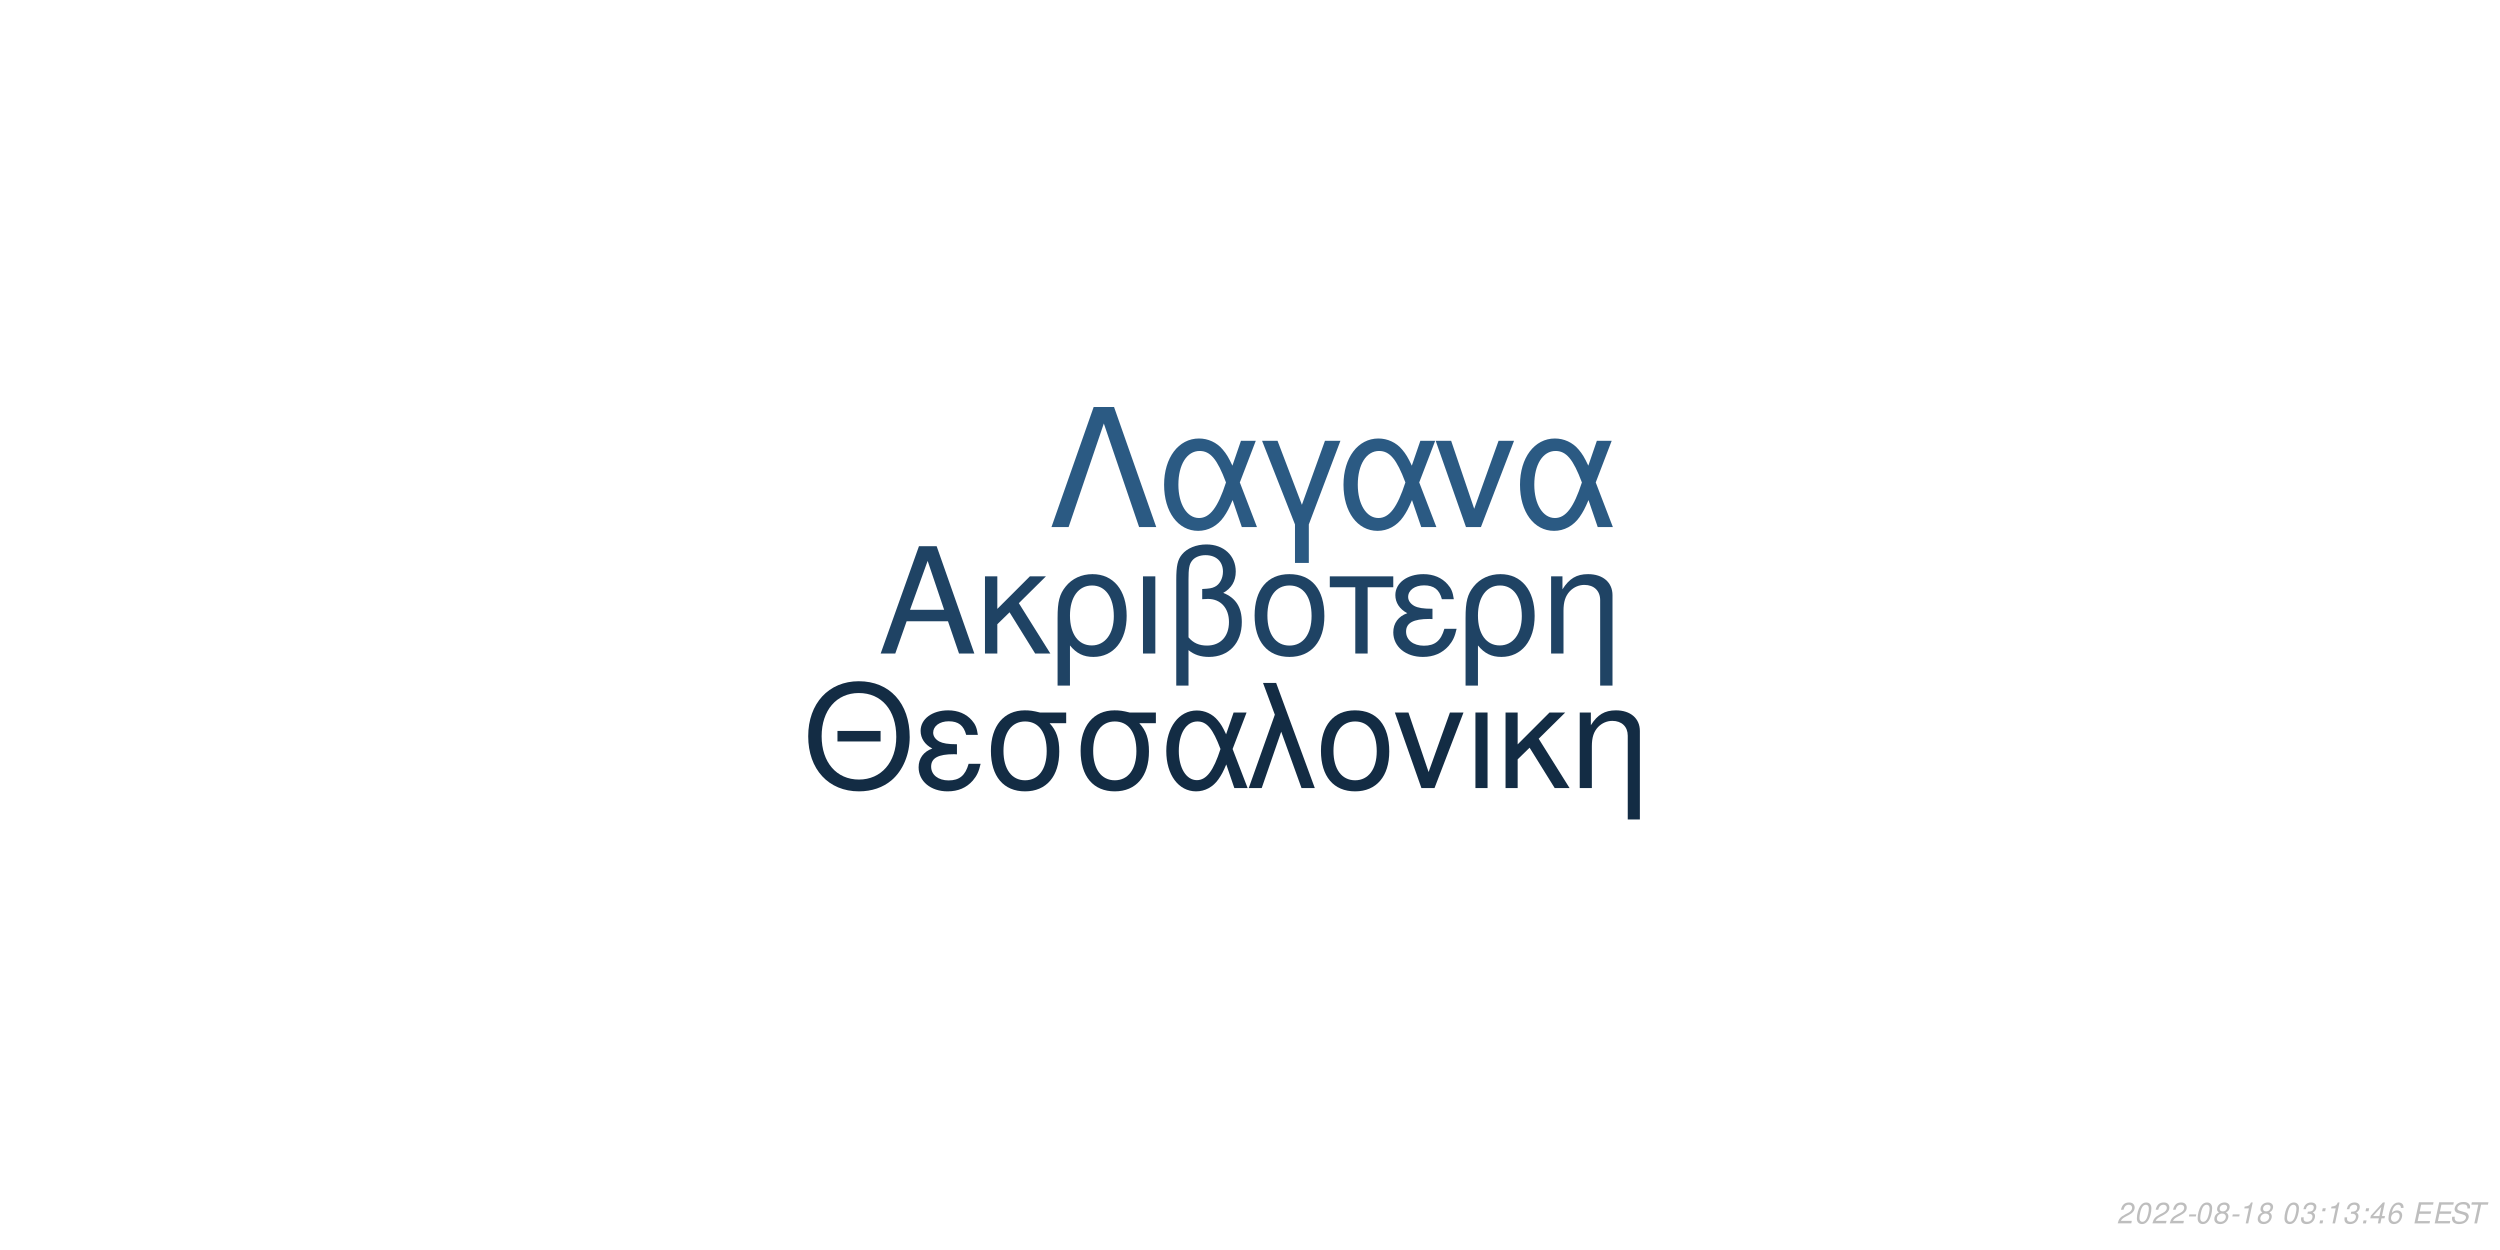
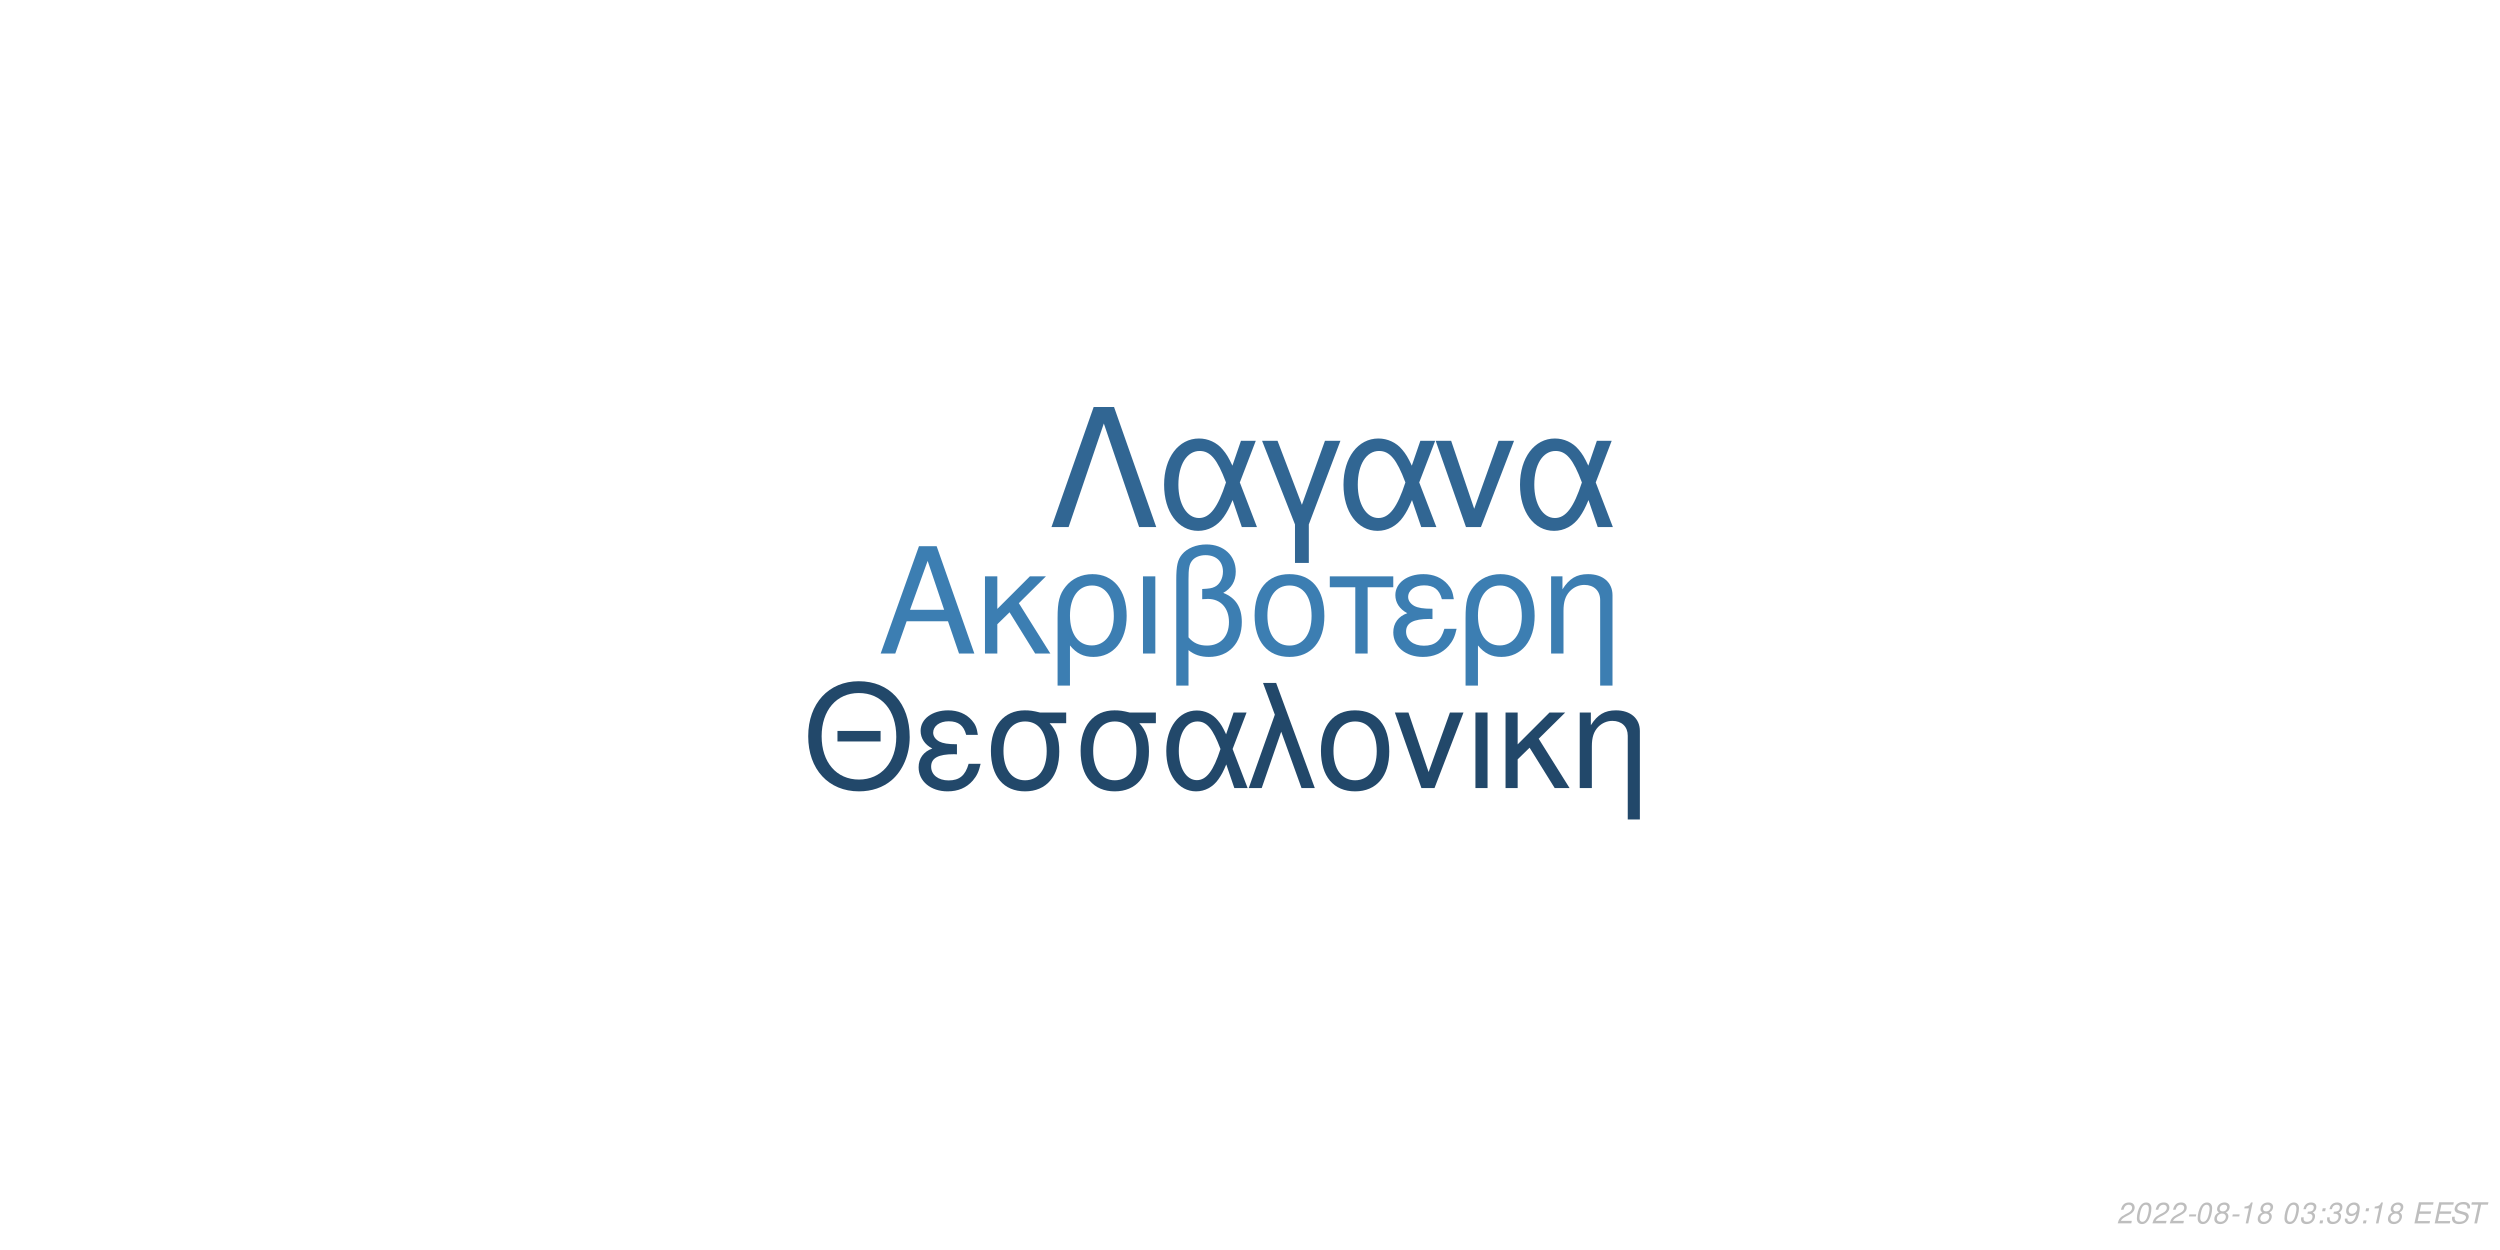
<svg xmlns="http://www.w3.org/2000/svg" xmlns:xlink="http://www.w3.org/1999/xlink" width="864pt" height="432pt" viewBox="0 0 864 432" version="1.1">
  <defs>
    <g>
      <symbol overflow="visible" id="glyph0-0">
        <path style="stroke:none;" d="" />
      </symbol>
      <symbol overflow="visible" id="glyph0-1">
        <path style="stroke:none;" d="M 24.125 -11.141 L 27.938 0 L 33.234 0 L 20.203 -37.094 L 14.094 -37.094 L 0.859 0 L 5.906 0 L 9.828 -11.141 Z M 22.797 -15.109 L 11 -15.109 L 17.094 -32.016 Z M 22.797 -15.109 " />
      </symbol>
      <symbol overflow="visible" id="glyph0-2">
        <path style="stroke:none;" d="M 7.172 -15.422 L 7.172 -26.672 L 2.906 -26.672 L 2.906 0 L 7.172 0 L 7.172 -10.125 L 11.406 -14.25 L 20.25 0 L 25.5 0 L 14.609 -17.406 L 23.969 -26.672 L 18.422 -26.672 Z M 7.172 -15.422 " />
      </symbol>
      <symbol overflow="visible" id="glyph0-3">
        <path style="stroke:none;" d="M 3 11.094 L 7.281 11.094 L 7.281 -2.797 C 9.516 -0.047 11.953 1.172 15.375 1.172 C 22.344 1.172 26.875 -4.422 26.875 -13.031 C 26.875 -21.891 22.297 -27.438 15.062 -27.438 C 11.297 -27.438 7.984 -25.906 5.797 -23.156 C 3.672 -20.516 3 -17.969 3 -12.359 Z M 14.906 -23.516 C 19.547 -23.516 22.438 -19.438 22.438 -12.922 C 22.438 -6.812 19.391 -2.797 14.812 -2.797 C 10.172 -2.797 7.281 -6.766 7.281 -13.125 C 7.281 -19.484 10.234 -23.516 14.906 -23.516 Z M 14.906 -23.516 " />
      </symbol>
      <symbol overflow="visible" id="glyph0-4">
        <path style="stroke:none;" d="M 3.516 0 L 7.781 0 L 7.781 -26.672 L 3.516 -26.672 Z M 3.516 0 " />
      </symbol>
      <symbol overflow="visible" id="glyph0-5">
        <path style="stroke:none;" d="M 4.016 11.094 L 8.25 11.094 L 8.25 -1.172 C 10.172 0.406 12.422 1.172 15.312 1.172 C 22.188 1.172 26.672 -3.609 26.672 -10.891 C 26.672 -15.984 24.578 -19.234 20.25 -20.969 C 23.109 -22.547 24.578 -25.031 24.578 -28.344 C 24.578 -33.844 20.406 -37.703 14.453 -37.703 C 10.938 -37.703 7.734 -36.391 6 -34.25 C 4.484 -32.422 4.016 -30.328 4.016 -25.391 Z M 8.25 -25.656 C 8.25 -29.359 8.5 -30.844 9.469 -32.062 C 10.375 -33.281 12.156 -34 14.094 -34 C 17.812 -34 20.156 -31.812 20.156 -28.297 C 20.156 -25.953 18.984 -23.812 17.297 -23.047 C 16.281 -22.547 15.469 -22.438 12.984 -22.297 L 12.984 -18.781 C 13.734 -18.828 14.344 -18.875 14.969 -18.875 C 19.344 -18.875 22.234 -15.719 22.234 -10.891 C 22.234 -5.906 19.281 -2.75 14.656 -2.75 C 11.953 -2.75 9.922 -3.609 8.25 -5.594 Z M 8.25 -25.656 " />
      </symbol>
      <symbol overflow="visible" id="glyph0-6">
        <path style="stroke:none;" d="M 14.094 -27.438 C 6.562 -27.438 2.094 -22.094 2.094 -13.125 C 2.094 -4.125 6.562 1.172 14.141 1.172 C 21.672 1.172 26.203 -4.172 26.203 -12.922 C 26.203 -22.188 21.828 -27.438 14.094 -27.438 Z M 14.141 -23.516 C 18.938 -23.516 21.781 -19.594 21.781 -12.984 C 21.781 -6.672 18.828 -2.75 14.141 -2.75 C 9.422 -2.75 6.516 -6.672 6.516 -13.125 C 6.516 -19.594 9.422 -23.516 14.141 -23.516 Z M 14.141 -23.516 " />
      </symbol>
      <symbol overflow="visible" id="glyph0-7">
        <path style="stroke:none;" d="M 7.891 0 L 12.156 0 L 12.156 -22.906 L 21.016 -22.906 L 21.016 -26.672 L -0.922 -26.672 L -0.922 -22.906 L 7.891 -22.906 Z M 7.891 0 " />
      </symbol>
      <symbol overflow="visible" id="glyph0-8">
        <path style="stroke:none;" d="M 14.562 -15.469 C 11.344 -15.469 9.562 -15.781 8.297 -16.438 C 6.922 -17.203 6.156 -18.328 6.156 -19.547 C 6.156 -21.891 8.453 -23.562 11.656 -23.562 C 15.062 -23.562 16.953 -22.094 17.812 -18.781 L 21.938 -18.781 C 21.578 -21.266 21.062 -22.5 19.797 -23.922 C 17.812 -26.203 14.906 -27.438 11.453 -27.438 C 5.797 -27.438 1.734 -24.375 1.734 -20.203 C 1.734 -17.609 3.156 -15.375 5.859 -13.938 C 2.797 -12.875 1.016 -10.484 1.016 -7.328 C 1.016 -2.391 5.297 1.172 11.25 1.172 C 14.969 1.172 17.906 -0.109 20.156 -2.641 C 21.578 -4.328 22.297 -5.797 22.906 -8.547 L 18.672 -8.547 C 17.5 -4.422 15.422 -2.703 11.609 -2.703 C 7.938 -2.703 5.438 -4.688 5.438 -7.578 C 5.438 -10.578 7.938 -11.953 13.484 -11.953 C 13.641 -11.953 14.094 -11.953 14.562 -11.906 Z M 14.562 -15.469 " />
      </symbol>
      <symbol overflow="visible" id="glyph0-9">
        <path style="stroke:none;" d="M 3.562 -26.672 L 3.562 0 L 7.844 0 L 7.844 -14.703 C 7.844 -17.906 8.5 -19.891 10.031 -21.531 C 11.406 -22.953 13.188 -23.719 15.062 -23.719 C 18.375 -23.719 20.516 -21.672 20.516 -18.469 L 20.516 11.094 L 24.781 11.094 L 24.781 -20.156 C 24.781 -24.578 21.469 -27.438 16.328 -27.438 C 12.359 -27.438 9.828 -25.906 7.484 -22.188 L 7.484 -26.672 Z M 3.562 -26.672 " />
      </symbol>
      <symbol overflow="visible" id="glyph1-0">
        <path style="stroke:none;" d="" />
      </symbol>
      <symbol overflow="visible" id="glyph1-1">
        <path style="stroke:none;" d="M 26.859 -19.734 L 11.953 -19.734 L 11.953 -16.094 L 26.859 -16.094 Z M 19.328 -36.922 C 8.922 -36.922 1.844 -29.25 1.844 -17.891 C 1.844 -6.484 8.875 1.141 19.391 1.141 C 23.812 1.141 27.703 -0.203 30.641 -2.688 C 34.578 -6.031 36.922 -11.656 36.922 -17.594 C 36.922 -29.297 30 -36.922 19.328 -36.922 Z M 19.328 -32.844 C 27.203 -32.844 32.281 -26.906 32.281 -17.688 C 32.281 -8.922 27.062 -2.938 19.391 -2.938 C 11.609 -2.938 6.484 -8.922 6.484 -17.891 C 6.484 -26.859 11.609 -32.844 19.328 -32.844 Z M 19.328 -32.844 " />
      </symbol>
      <symbol overflow="visible" id="glyph1-2">
        <path style="stroke:none;" d="M 14.25 -15.141 C 11.109 -15.141 9.375 -15.453 8.125 -16.094 C 6.781 -16.844 6.031 -17.938 6.031 -19.141 C 6.031 -21.422 8.266 -23.078 11.406 -23.078 C 14.75 -23.078 16.594 -21.625 17.438 -18.391 L 21.469 -18.391 C 21.125 -20.828 20.625 -22.031 19.391 -23.422 C 17.438 -25.656 14.594 -26.859 11.219 -26.859 C 5.688 -26.859 1.688 -23.875 1.688 -19.781 C 1.688 -17.234 3.094 -15.047 5.734 -13.656 C 2.734 -12.609 1 -10.266 1 -7.172 C 1 -2.344 5.188 1.141 11.016 1.141 C 14.656 1.141 17.547 -0.094 19.734 -2.594 C 21.125 -4.234 21.828 -5.688 22.422 -8.375 L 18.281 -8.375 C 17.141 -4.328 15.094 -2.641 11.359 -2.641 C 7.766 -2.641 5.328 -4.578 5.328 -7.422 C 5.328 -10.359 7.766 -11.703 13.203 -11.703 C 13.359 -11.703 13.797 -11.703 14.25 -11.656 Z M 14.25 -15.141 " />
      </symbol>
      <symbol overflow="visible" id="glyph1-3">
        <path style="stroke:none;" d="M 29 -26.109 L 19.938 -26.109 C 17.594 -26.703 16.438 -26.859 14.703 -26.859 C 7.469 -26.859 2.984 -21.469 2.984 -12.859 C 2.984 -4.031 7.375 1.141 14.797 1.141 C 22.172 1.141 26.609 -4.078 26.609 -12.656 C 26.609 -17.047 25.656 -19.828 23.266 -22.422 L 29 -22.422 Z M 14.797 -23.016 C 19.531 -23.016 22.266 -19.234 22.266 -12.75 C 22.266 -6.531 19.438 -2.688 14.797 -2.688 C 10.172 -2.688 7.328 -6.531 7.328 -12.859 C 7.328 -19.188 10.172 -23.016 14.797 -23.016 Z M 14.797 -23.016 " />
      </symbol>
      <symbol overflow="visible" id="glyph1-4">
        <path style="stroke:none;" d="M 29.344 -26.109 L 24.859 -26.109 L 22.266 -18.578 C 21.125 -21.031 20.484 -22.125 19.328 -23.469 C 17.547 -25.609 14.906 -26.812 12.156 -26.812 C 5.984 -26.812 1.594 -20.984 1.594 -12.812 C 1.594 -4.578 5.828 1.141 11.906 1.141 C 14.953 1.141 17.734 -0.344 19.625 -3.047 C 20.672 -4.531 21.281 -5.688 22.328 -8.172 L 25.109 0 L 29.703 0 L 24.516 -13.5 Z M 20.328 -13.5 C 17.891 -5.922 15.453 -2.734 12.156 -2.734 C 8.516 -2.734 5.922 -6.922 5.922 -12.812 C 5.922 -18.938 8.516 -23.016 12.359 -23.016 C 15.594 -23.016 17.688 -20.531 20.328 -13.5 Z M 20.328 -13.5 " />
      </symbol>
      <symbol overflow="visible" id="glyph1-5">
        <path style="stroke:none;" d="M 1.094 0 L 5.578 0 L 12.312 -19.484 L 19.328 0 L 23.922 0 L 10.562 -36.328 L 6.031 -36.328 L 10.109 -25.359 Z M 1.094 0 " />
      </symbol>
      <symbol overflow="visible" id="glyph1-6">
        <path style="stroke:none;" d="M 13.797 -26.859 C 6.422 -26.859 2.047 -21.625 2.047 -12.859 C 2.047 -4.031 6.422 1.141 13.859 1.141 C 21.234 1.141 25.656 -4.078 25.656 -12.656 C 25.656 -21.719 21.375 -26.859 13.797 -26.859 Z M 13.859 -23.016 C 18.531 -23.016 21.328 -19.188 21.328 -12.703 C 21.328 -6.531 18.438 -2.688 13.859 -2.688 C 9.219 -2.688 6.375 -6.531 6.375 -12.859 C 6.375 -19.188 9.219 -23.016 13.859 -23.016 Z M 13.859 -23.016 " />
      </symbol>
      <symbol overflow="visible" id="glyph1-7">
        <path style="stroke:none;" d="M 14.297 0 L 24.312 -26.109 L 19.625 -26.109 L 12.25 -5.531 L 5.281 -26.109 L 0.594 -26.109 L 9.766 0 Z M 14.297 0 " />
      </symbol>
      <symbol overflow="visible" id="glyph1-8">
        <path style="stroke:none;" d="M 3.438 0 L 7.625 0 L 7.625 -26.109 L 3.438 -26.109 Z M 3.438 0 " />
      </symbol>
      <symbol overflow="visible" id="glyph1-9">
        <path style="stroke:none;" d="M 7.031 -15.094 L 7.031 -26.109 L 2.844 -26.109 L 2.844 0 L 7.031 0 L 7.031 -9.922 L 11.156 -13.953 L 19.828 0 L 24.969 0 L 14.297 -17.047 L 23.469 -26.109 L 18.031 -26.109 Z M 7.031 -15.094 " />
      </symbol>
      <symbol overflow="visible" id="glyph1-10">
        <path style="stroke:none;" d="M 3.484 -26.109 L 3.484 0 L 7.672 0 L 7.672 -14.406 C 7.672 -17.547 8.328 -19.484 9.812 -21.078 C 11.156 -22.469 12.906 -23.219 14.75 -23.219 C 17.984 -23.219 20.078 -21.234 20.078 -18.094 L 20.078 10.859 L 24.266 10.859 L 24.266 -19.734 C 24.266 -24.062 21.031 -26.859 16 -26.859 C 12.109 -26.859 9.609 -25.359 7.328 -21.719 L 7.328 -26.109 Z M 3.484 -26.109 " />
      </symbol>
      <symbol overflow="visible" id="glyph2-0">
        <path style="stroke:none;" d="" />
      </symbol>
      <symbol overflow="visible" id="glyph2-1">
        <path style="stroke:none;" d="M 22.531 -41.484 L 15.484 -41.484 L 0.906 0 L 6.828 0 L 19 -35.797 L 31.188 0 L 37.109 0 Z M 22.531 -41.484 " />
      </symbol>
      <symbol overflow="visible" id="glyph2-2">
        <path style="stroke:none;" d="M 33.516 -29.812 L 28.391 -29.812 L 25.438 -21.219 C 24.125 -24.016 23.391 -25.266 22.078 -26.797 C 20.031 -29.25 17.016 -30.609 13.891 -30.609 C 6.828 -30.609 1.828 -23.953 1.828 -14.625 C 1.828 -5.234 6.656 1.312 13.594 1.312 C 17.078 1.312 20.266 -0.391 22.422 -3.469 C 23.609 -5.172 24.297 -6.484 25.5 -9.328 L 28.688 0 L 33.922 0 L 28 -15.422 Z M 23.219 -15.422 C 20.422 -6.766 17.641 -3.125 13.891 -3.125 C 9.734 -3.125 6.766 -7.906 6.766 -14.625 C 6.766 -21.625 9.734 -26.297 14.109 -26.297 C 17.812 -26.297 20.203 -23.453 23.219 -15.422 Z M 23.219 -15.422 " />
      </symbol>
      <symbol overflow="visible" id="glyph2-3">
        <path style="stroke:none;" d="M 12.062 12.406 L 16.844 12.406 L 16.844 -0.906 L 27.766 -29.812 L 22.422 -29.812 L 14.453 -7.688 L 6.031 -29.812 L 0.688 -29.812 L 12.062 -0.906 Z M 12.062 12.406 " />
      </symbol>
      <symbol overflow="visible" id="glyph2-4">
        <path style="stroke:none;" d="M 16.328 0 L 27.766 -29.812 L 22.422 -29.812 L 14 -6.312 L 6.031 -29.812 L 0.688 -29.812 L 11.156 0 Z M 16.328 0 " />
      </symbol>
      <symbol overflow="visible" id="glyph3-0">
        <path style="stroke:none;" d="" />
      </symbol>
      <symbol overflow="visible" id="glyph3-1">
        <path style="stroke:none;" d="M 5.234 -0.875 L 1.469 -0.875 C 1.641 -1.375 2.203 -1.891 3.109 -2.344 L 4.234 -2.938 C 5.562 -3.625 6.219 -4.469 6.219 -5.484 C 6.219 -5.938 6.062 -6.359 5.797 -6.656 C 5.469 -7.047 4.984 -7.234 4.312 -7.234 C 2.766 -7.234 1.891 -6.453 1.484 -4.734 L 2.375 -4.734 C 2.484 -5.188 2.609 -5.484 2.797 -5.75 C 3.094 -6.203 3.609 -6.453 4.188 -6.453 C 4.891 -6.453 5.344 -6.031 5.344 -5.375 C 5.344 -4.703 4.859 -4.094 4.016 -3.656 L 2.984 -3.125 C 1.234 -2.188 0.797 -1.656 0.344 -0.016 L 5.047 -0.016 Z M 5.234 -0.875 " />
      </symbol>
      <symbol overflow="visible" id="glyph3-2">
        <path style="stroke:none;" d="M 4.203 -7.234 C 3.375 -7.234 2.688 -6.812 2.125 -5.984 C 1.484 -5.047 0.984 -3.188 0.984 -1.734 C 0.984 -1.109 1.172 -0.562 1.484 -0.266 C 1.797 0.047 2.281 0.234 2.766 0.234 C 3.625 0.234 4.281 -0.156 4.859 -1.016 C 5.516 -1.953 6 -3.797 6 -5.266 C 6 -6.5 5.328 -7.234 4.203 -7.234 Z M 4.094 -6.453 C 4.734 -6.453 5.125 -5.984 5.125 -5.156 C 5.125 -4.203 4.781 -2.625 4.406 -1.812 C 3.984 -0.938 3.516 -0.547 2.875 -0.547 C 2.25 -0.547 1.875 -1.031 1.875 -1.828 C 1.875 -2.797 2.203 -4.344 2.594 -5.203 C 2.984 -6.047 3.453 -6.453 4.094 -6.453 Z M 4.094 -6.453 " />
      </symbol>
      <symbol overflow="visible" id="glyph3-3">
        <path style="stroke:none;" d="M 3.516 -3.125 L 1.125 -3.125 L 0.969 -2.406 L 3.359 -2.406 Z M 3.516 -3.125 " />
      </symbol>
      <symbol overflow="visible" id="glyph3-4">
        <path style="stroke:none;" d="M 4.766 -3.797 C 5.078 -3.969 5.234 -4.078 5.438 -4.234 C 5.812 -4.594 6.062 -5.172 6.062 -5.734 C 6.062 -6.625 5.344 -7.234 4.266 -7.234 C 2.812 -7.234 1.703 -6.219 1.703 -4.875 C 1.703 -4.406 1.875 -4.125 2.359 -3.812 C 1.297 -3.312 0.75 -2.516 0.75 -1.469 C 0.75 -0.438 1.547 0.234 2.812 0.234 C 3.656 0.234 4.359 -0.094 4.938 -0.734 C 5.359 -1.234 5.609 -1.859 5.609 -2.438 C 5.609 -3.047 5.312 -3.516 4.766 -3.797 Z M 4.109 -6.453 C 4.797 -6.453 5.188 -6.125 5.188 -5.578 C 5.188 -5.266 5.062 -4.922 4.859 -4.672 C 4.562 -4.312 4.188 -4.156 3.656 -4.156 C 2.984 -4.156 2.594 -4.453 2.594 -4.984 C 2.594 -5.859 3.203 -6.453 4.109 -6.453 Z M 3.453 -3.406 C 4.234 -3.406 4.734 -2.984 4.734 -2.312 C 4.734 -1.312 3.922 -0.547 2.875 -0.547 C 2.125 -0.547 1.625 -0.969 1.625 -1.625 C 1.625 -2.609 2.438 -3.406 3.453 -3.406 Z M 3.453 -3.406 " />
      </symbol>
      <symbol overflow="visible" id="glyph3-5">
        <path style="stroke:none;" d="M 3.703 -5.188 L 2.594 0 L 3.469 0 L 5.016 -7.234 L 4.438 -7.234 C 3.906 -6.156 3.688 -6.016 2.234 -5.812 L 2.109 -5.188 Z M 3.703 -5.188 " />
      </symbol>
      <symbol overflow="visible" id="glyph3-6">
        <path style="stroke:none;" d="" />
      </symbol>
      <symbol overflow="visible" id="glyph3-7">
        <path style="stroke:none;" d="M 2.922 -3.312 C 3.125 -3.344 3.234 -3.344 3.375 -3.344 C 4.203 -3.344 4.688 -3 4.688 -2.406 C 4.688 -1.312 3.906 -0.547 2.781 -0.547 C 2.047 -0.547 1.594 -0.938 1.594 -1.562 C 1.594 -1.719 1.609 -1.844 1.656 -2.094 L 0.766 -2.094 C 0.734 -1.797 0.719 -1.641 0.719 -1.469 C 0.719 -0.375 1.406 0.234 2.641 0.234 C 3.547 0.234 4.297 -0.078 4.812 -0.656 C 5.266 -1.156 5.562 -1.875 5.562 -2.547 C 5.562 -3.125 5.344 -3.453 4.797 -3.734 C 5.641 -4.234 6.016 -4.844 6.016 -5.734 C 6.016 -6.656 5.312 -7.234 4.203 -7.234 C 3.375 -7.234 2.672 -6.938 2.188 -6.375 C 1.891 -6.031 1.703 -5.641 1.516 -4.906 L 2.391 -4.906 C 2.5 -5.359 2.594 -5.594 2.734 -5.812 C 3.047 -6.234 3.516 -6.453 4.078 -6.453 C 4.734 -6.453 5.141 -6.125 5.141 -5.578 C 5.141 -5.188 5.016 -4.797 4.797 -4.547 C 4.516 -4.234 4 -4.062 3.266 -4.062 L 3.078 -4.062 Z M 2.922 -3.312 " />
      </symbol>
      <symbol overflow="visible" id="glyph3-8">
        <path style="stroke:none;" d="M 2.359 -1.031 L 1.312 -1.031 L 1.094 0 L 2.141 0 Z M 3.266 -5.234 L 2.219 -5.234 L 2 -4.203 L 3.047 -4.203 Z M 3.266 -5.234 " />
      </symbol>
      <symbol overflow="visible" id="glyph3-9">
-         <path style="stroke:none;" d="M 3.625 -1.75 L 3.266 0 L 4.141 0 L 4.516 -1.75 L 5.562 -1.75 L 5.734 -2.531 L 4.688 -2.531 L 5.688 -7.234 L 5.016 -7.234 L 0.844 -2.672 L 0.641 -1.75 Z M 3.797 -2.531 L 1.594 -2.531 L 4.469 -5.703 Z M 3.797 -2.531 " />
+         <path style="stroke:none;" d="M 0.844 -1.656 C 0.844 -1.547 0.844 -1.438 0.844 -1.375 C 0.844 -0.406 1.531 0.234 2.578 0.234 C 3.203 0.234 3.766 0.016 4.297 -0.438 C 4.938 -1 5.312 -1.656 5.594 -2.719 C 5.844 -3.672 6.016 -4.766 6.016 -5.375 C 6.016 -5.844 5.844 -6.328 5.547 -6.656 C 5.203 -7.031 4.703 -7.234 4.062 -7.234 C 2.516 -7.234 1.297 -5.938 1.297 -4.266 C 1.297 -3.203 1.984 -2.547 3.047 -2.547 C 3.484 -2.547 3.953 -2.672 4.281 -2.891 C 4.406 -2.984 4.547 -3.078 4.828 -3.344 C 4.438 -1.484 3.703 -0.547 2.703 -0.547 C 2.109 -0.547 1.719 -0.938 1.719 -1.547 L 1.719 -1.656 Z M 3.953 -6.453 C 4.625 -6.453 5.141 -5.953 5.141 -5.281 C 5.141 -4.188 4.312 -3.312 3.297 -3.312 C 2.594 -3.312 2.172 -3.734 2.172 -4.453 C 2.172 -5.562 2.984 -6.453 3.953 -6.453 Z M 3.953 -6.453 " />
      </symbol>
      <symbol overflow="visible" id="glyph3-10">
-         <path style="stroke:none;" d="M 6.125 -5.344 L 6.141 -5.625 C 6.141 -6.609 5.453 -7.234 4.391 -7.234 C 3.438 -7.234 2.641 -6.719 2.016 -5.703 C 1.422 -4.781 0.938 -2.953 0.938 -1.688 C 0.938 -0.516 1.688 0.234 2.859 0.234 C 3.703 0.234 4.438 -0.156 5 -0.875 C 5.406 -1.422 5.672 -2.156 5.672 -2.766 C 5.672 -3.812 4.969 -4.5 3.906 -4.5 C 3.234 -4.5 2.672 -4.234 2.094 -3.625 C 2.406 -5.375 3.234 -6.453 4.25 -6.453 C 4.703 -6.453 5.062 -6.234 5.172 -5.844 C 5.203 -5.719 5.234 -5.578 5.25 -5.344 Z M 3.656 -3.734 C 4.344 -3.734 4.797 -3.281 4.797 -2.625 C 4.797 -1.469 3.984 -0.547 2.984 -0.547 C 2.297 -0.547 1.812 -1.047 1.812 -1.766 C 1.812 -2.859 2.625 -3.734 3.656 -3.734 Z M 3.656 -3.734 " />
+         <path style="stroke:none;" d="M 2.547 -3.312 L 6.5 -3.312 L 6.688 -4.141 L 2.719 -4.141 L 3.219 -6.469 L 7.344 -6.469 L 7.516 -7.297 L 2.453 -7.297 L 0.906 0 L 6.125 0 L 6.297 -0.812 L 2.016 -0.812 Z M 2.547 -3.312 " />
      </symbol>
      <symbol overflow="visible" id="glyph3-11">
-         <path style="stroke:none;" d="M 2.547 -3.312 L 6.5 -3.312 L 6.688 -4.141 L 2.719 -4.141 L 3.219 -6.469 L 7.344 -6.469 L 7.516 -7.297 L 2.453 -7.297 L 0.906 0 L 6.125 0 L 6.297 -0.812 L 2.016 -0.812 Z M 2.547 -3.312 " />
+         <path style="stroke:none;" d="M 7.062 -5.156 C 7.125 -5.438 7.141 -5.562 7.141 -5.703 C 7.141 -6.156 6.938 -6.594 6.594 -6.891 C 6.188 -7.25 5.656 -7.406 4.875 -7.406 C 3.844 -7.406 3.047 -7.125 2.5 -6.562 C 2.094 -6.141 1.781 -5.438 1.781 -4.922 C 1.781 -4.297 2.219 -3.766 2.891 -3.562 L 4.594 -3.094 C 5.406 -2.859 5.734 -2.578 5.734 -2.094 C 5.734 -1.781 5.547 -1.406 5.266 -1.141 C 4.844 -0.766 4.266 -0.578 3.453 -0.578 C 2.328 -0.578 1.812 -0.984 1.812 -1.906 C 1.812 -2.047 1.812 -2.125 1.844 -2.312 L 0.984 -2.312 C 0.906 -2.062 0.891 -1.906 0.891 -1.688 C 0.891 -0.484 1.797 0.234 3.297 0.234 C 4.359 0.234 5.234 -0.062 5.812 -0.609 C 6.344 -1.078 6.688 -1.797 6.688 -2.375 C 6.688 -2.641 6.609 -2.906 6.453 -3.156 C 6.234 -3.5 5.938 -3.703 5.469 -3.828 L 3.75 -4.312 C 2.984 -4.547 2.734 -4.734 2.734 -5.188 C 2.734 -5.547 2.875 -5.844 3.188 -6.109 C 3.547 -6.438 4.031 -6.594 4.703 -6.594 C 5.266 -6.594 5.688 -6.484 5.906 -6.297 C 6.094 -6.125 6.219 -5.797 6.219 -5.516 C 6.219 -5.422 6.203 -5.344 6.188 -5.156 Z M 7.062 -5.156 " />
      </symbol>
      <symbol overflow="visible" id="glyph3-12">
-         <path style="stroke:none;" d="M 7.062 -5.156 C 7.125 -5.438 7.141 -5.562 7.141 -5.703 C 7.141 -6.156 6.938 -6.594 6.594 -6.891 C 6.188 -7.25 5.656 -7.406 4.875 -7.406 C 3.844 -7.406 3.047 -7.125 2.5 -6.562 C 2.094 -6.141 1.781 -5.438 1.781 -4.922 C 1.781 -4.297 2.219 -3.766 2.891 -3.562 L 4.594 -3.094 C 5.406 -2.859 5.734 -2.578 5.734 -2.094 C 5.734 -1.781 5.547 -1.406 5.266 -1.141 C 4.844 -0.766 4.266 -0.578 3.453 -0.578 C 2.328 -0.578 1.812 -0.984 1.812 -1.906 C 1.812 -2.047 1.812 -2.125 1.844 -2.312 L 0.984 -2.312 C 0.906 -2.062 0.891 -1.906 0.891 -1.688 C 0.891 -0.484 1.797 0.234 3.297 0.234 C 4.359 0.234 5.234 -0.062 5.812 -0.609 C 6.344 -1.078 6.688 -1.797 6.688 -2.375 C 6.688 -2.641 6.609 -2.906 6.453 -3.156 C 6.234 -3.5 5.938 -3.703 5.469 -3.828 L 3.75 -4.312 C 2.984 -4.547 2.734 -4.734 2.734 -5.188 C 2.734 -5.547 2.875 -5.844 3.188 -6.109 C 3.547 -6.438 4.031 -6.594 4.703 -6.594 C 5.266 -6.594 5.688 -6.484 5.906 -6.297 C 6.094 -6.125 6.219 -5.797 6.219 -5.516 C 6.219 -5.422 6.203 -5.344 6.188 -5.156 Z M 7.062 -5.156 " />
-       </symbol>
-       <symbol overflow="visible" id="glyph3-13">
        <path style="stroke:none;" d="M 4.938 -6.469 L 7.312 -6.469 L 7.484 -7.297 L 1.75 -7.297 L 1.578 -6.469 L 3.984 -6.469 L 2.609 0 L 3.547 0 Z M 4.938 -6.469 " />
      </symbol>
    </g>
  </defs>
  <g id="surface1">
    <rect x="0" y="0" width="864" height="432" style="fill:rgb(100%,100%,100%);fill-opacity:1;stroke:none;" />
-     <g style="fill:rgb(12.157%,26.275%,39.216%);fill-opacity:1;">
+     <g style="fill:rgb(23.529%,49.412%,69.804%);fill-opacity:1;">
      <use xlink:href="#glyph0-1" x="303.5" y="225.861" />
      <use xlink:href="#glyph0-2" x="337.5" y="225.861" />
      <use xlink:href="#glyph0-3" x="362.5" y="225.861" />
      <use xlink:href="#glyph0-4" x="391.5" y="225.861" />
      <use xlink:href="#glyph0-5" x="402.5" y="225.861" />
      <use xlink:href="#glyph0-6" x="431.5" y="225.861" />
      <use xlink:href="#glyph0-7" x="460.5" y="225.861" />
      <use xlink:href="#glyph0-8" x="480.5" y="225.861" />
      <use xlink:href="#glyph0-3" x="503.5" y="225.861" />
      <use xlink:href="#glyph0-9" x="532.5" y="225.861" />
    </g>
-     <g style="fill:rgb(7.451%,17.255%,26.667%);fill-opacity:1;">
+     <g style="fill:rgb(13.333%,28.235%,41.569%);fill-opacity:1;">
      <use xlink:href="#glyph1-1" x="277.473" y="272.354" />
      <use xlink:href="#glyph1-2" x="316.473" y="272.354" />
      <use xlink:href="#glyph1-3" x="339.473" y="272.354" />
      <use xlink:href="#glyph1-3" x="370.473" y="272.354" />
      <use xlink:href="#glyph1-4" x="401.473" y="272.354" />
      <use xlink:href="#glyph1-5" x="430.473" y="272.354" />
      <use xlink:href="#glyph1-6" x="454.473" y="272.354" />
      <use xlink:href="#glyph1-7" x="481.473" y="272.354" />
      <use xlink:href="#glyph1-8" x="506.473" y="272.354" />
      <use xlink:href="#glyph1-9" x="517.473" y="272.354" />
      <use xlink:href="#glyph1-10" x="542.473" y="272.354" />
    </g>
-     <g style="fill:rgb(16.863%,35.294%,51.373%);fill-opacity:1;">
+     <g style="fill:rgb(19.216%,40%,57.647%);fill-opacity:1;">
      <use xlink:href="#glyph2-1" x="362.484" y="182.152" />
      <use xlink:href="#glyph2-2" x="400.484" y="182.152" />
      <use xlink:href="#glyph2-3" x="435.484" y="182.152" />
      <use xlink:href="#glyph2-2" x="462.484" y="182.152" />
      <use xlink:href="#glyph2-4" x="495.484" y="182.152" />
      <use xlink:href="#glyph2-2" x="523.484" y="182.152" />
    </g>
    <g style="fill:rgb(74.51%,74.51%,74.51%);fill-opacity:1;">
      <use xlink:href="#glyph3-1" x="731.52" y="422.81" />
      <use xlink:href="#glyph3-2" x="737.52" y="422.81" />
      <use xlink:href="#glyph3-1" x="743.52" y="422.81" />
      <use xlink:href="#glyph3-1" x="749.52" y="422.81" />
      <use xlink:href="#glyph3-3" x="755.52" y="422.81" />
      <use xlink:href="#glyph3-2" x="758.52" y="422.81" />
      <use xlink:href="#glyph3-4" x="764.52" y="422.81" />
      <use xlink:href="#glyph3-3" x="770.52" y="422.81" />
      <use xlink:href="#glyph3-5" x="773.52" y="422.81" />
      <use xlink:href="#glyph3-4" x="779.52" y="422.81" />
      <use xlink:href="#glyph3-6" x="785.52" y="422.81" />
      <use xlink:href="#glyph3-2" x="788.52" y="422.81" />
      <use xlink:href="#glyph3-7" x="794.52" y="422.81" />
      <use xlink:href="#glyph3-8" x="800.52" y="422.81" />
-       <use xlink:href="#glyph3-5" x="803.52" y="422.81" />
-       <use xlink:href="#glyph3-7" x="809.52" y="422.81" />
+       <use xlink:href="#glyph3-7" x="803.52" y="422.81" />
+       <use xlink:href="#glyph3-9" x="809.52" y="422.81" />
      <use xlink:href="#glyph3-8" x="815.52" y="422.81" />
-       <use xlink:href="#glyph3-9" x="818.52" y="422.81" />
-       <use xlink:href="#glyph3-10" x="824.52" y="422.81" />
+       <use xlink:href="#glyph3-5" x="818.52" y="422.81" />
+       <use xlink:href="#glyph3-4" x="824.52" y="422.81" />
      <use xlink:href="#glyph3-6" x="830.52" y="422.81" />
-       <use xlink:href="#glyph3-11" x="833.52" y="422.81" />
-       <use xlink:href="#glyph3-11" x="840.52" y="422.81" />
-       <use xlink:href="#glyph3-12" x="846.52" y="422.81" />
-       <use xlink:href="#glyph3-13" x="852.52" y="422.81" />
+       <use xlink:href="#glyph3-10" x="833.52" y="422.81" />
+       <use xlink:href="#glyph3-10" x="840.52" y="422.81" />
+       <use xlink:href="#glyph3-11" x="846.52" y="422.81" />
+       <use xlink:href="#glyph3-12" x="852.52" y="422.81" />
    </g>
  </g>
</svg>
